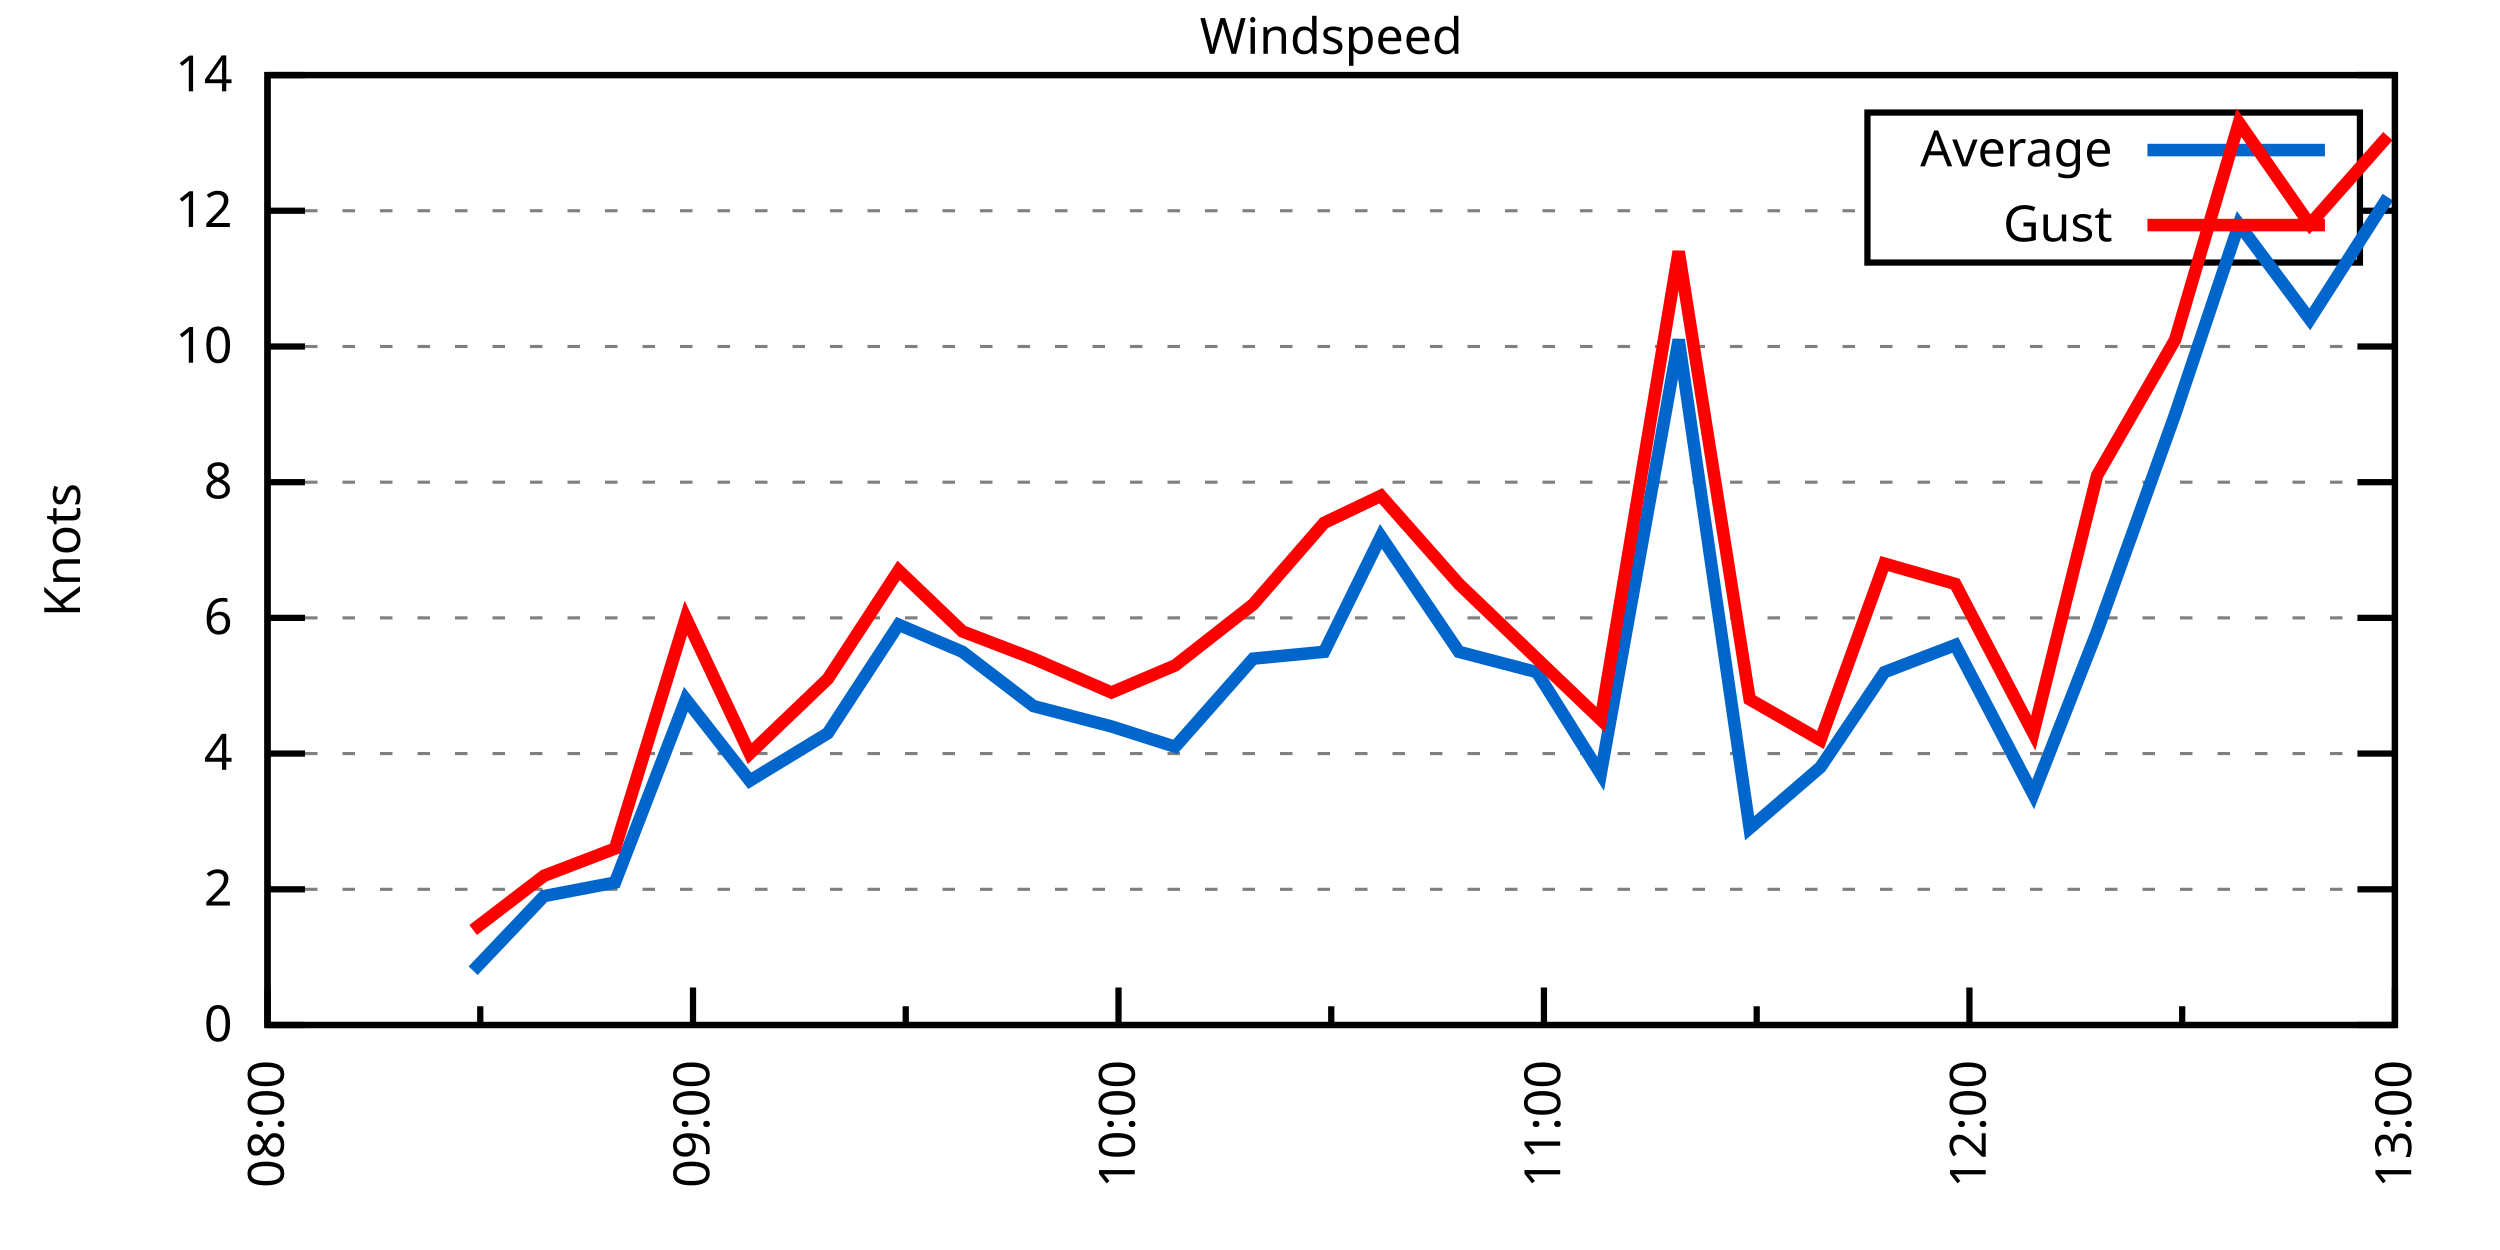
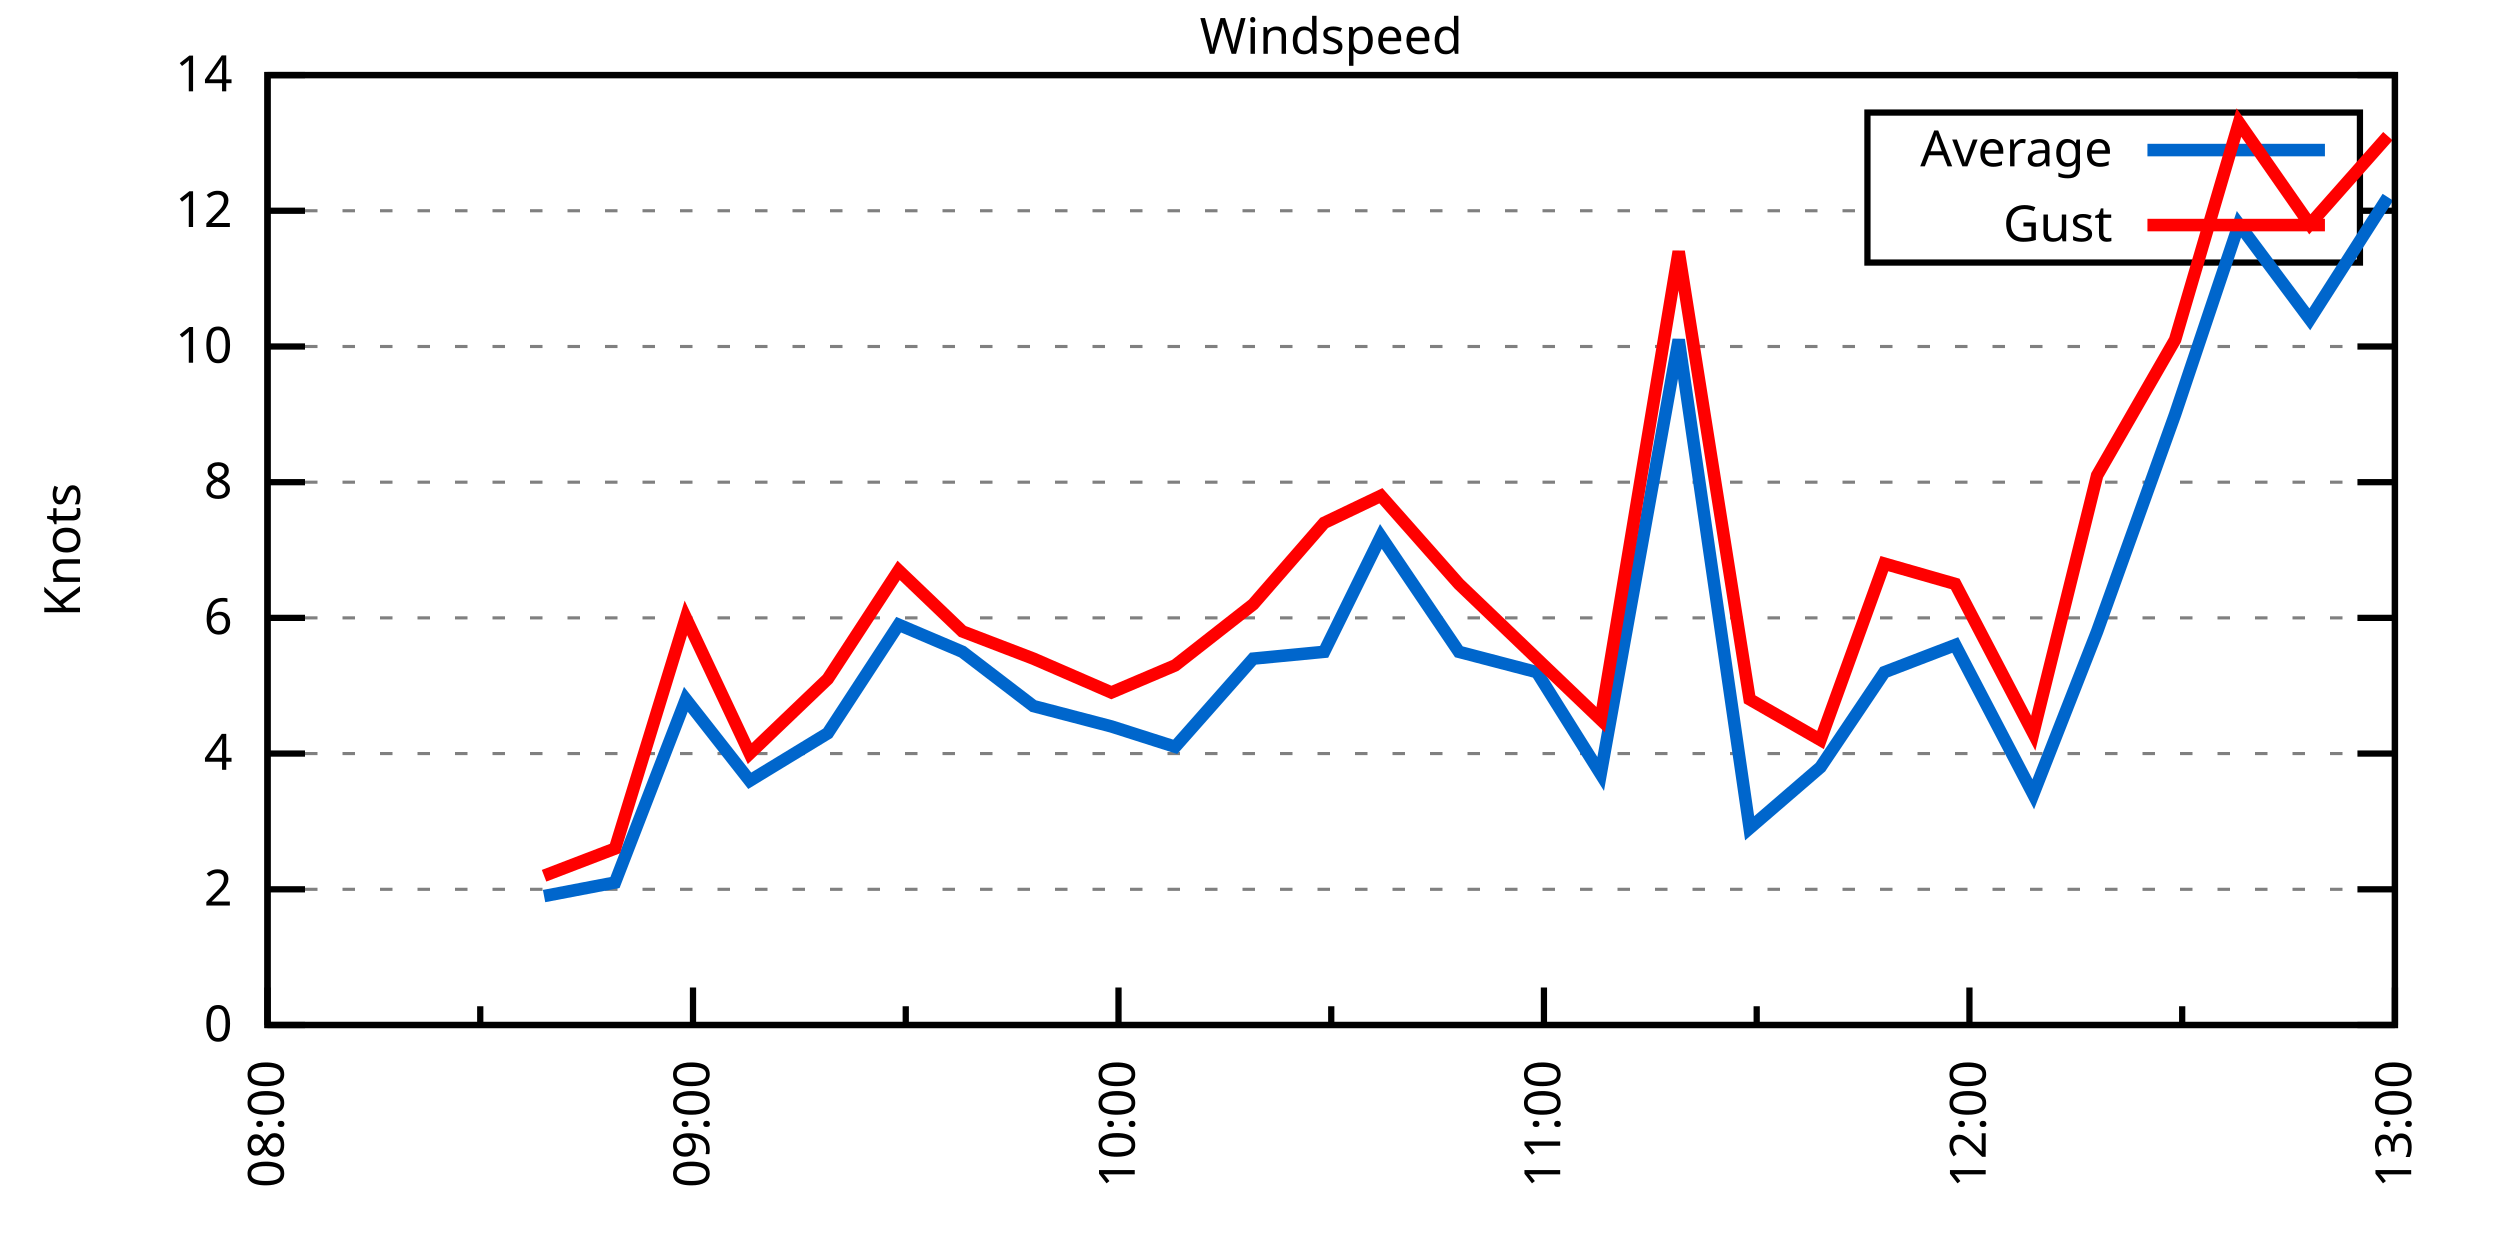
<svg xmlns="http://www.w3.org/2000/svg" xmlns:xlink="http://www.w3.org/1999/xlink" width="400" height="200" viewBox="0 0 400 200">
  <g id="gnuplot_canvas">
    <rect x="0" y="0" width="400" height="200" fill="none" />
    <defs>
      <circle id="gpDot" r="0.5" stroke-width="0.5" stroke="currentColor" />
      <path id="gpPt0" stroke-width="0.333" stroke="currentColor" d="M-1,0 h2 M0,-1 v2" />
      <path id="gpPt1" stroke-width="0.333" stroke="currentColor" d="M-1,-1 L1,1 M1,-1 L-1,1" />
      <path id="gpPt2" stroke-width="0.333" stroke="currentColor" d="M-1,0 L1,0 M0,-1 L0,1 M-1,-1 L1,1 M-1,1 L1,-1" />
      <rect id="gpPt3" stroke-width="0.333" stroke="currentColor" x="-1" y="-1" width="2" height="2" />
      <rect id="gpPt4" stroke-width="0.333" stroke="currentColor" fill="currentColor" x="-1" y="-1" width="2" height="2" />
      <circle id="gpPt5" stroke-width="0.333" stroke="currentColor" cx="0" cy="0" r="1" />
      <use xlink:href="#gpPt5" id="gpPt6" fill="currentColor" stroke="none" />
      <path id="gpPt7" stroke-width="0.333" stroke="currentColor" d="M0,-1.33 L-1.33,0.67 L1.33,0.67 z" />
      <use xlink:href="#gpPt7" id="gpPt8" fill="currentColor" stroke="none" />
      <use xlink:href="#gpPt7" id="gpPt9" stroke="currentColor" transform="rotate(180)" />
      <use xlink:href="#gpPt9" id="gpPt10" fill="currentColor" stroke="none" />
      <use xlink:href="#gpPt3" id="gpPt11" stroke="currentColor" transform="rotate(45)" />
      <use xlink:href="#gpPt11" id="gpPt12" fill="currentColor" stroke="none" />
      <path id="gpPt13" stroke-width="0.333" stroke="currentColor" d="M0,1.330 L1.265,0.411 L0.782,-1.067 L-0.782,-1.076 L-1.265,0.411 z" />
      <use xlink:href="#gpPt13" id="gpPt14" fill="currentColor" stroke="none" />
      <filter id="textbox" filterUnits="objectBoundingBox" x="0" y="0" height="1" width="1">
        <feFlood flood-color="white" flood-opacity="1" result="bgnd" />
        <feComposite in="SourceGraphic" in2="bgnd" operator="atop" />
      </filter>
      <filter id="greybox" filterUnits="objectBoundingBox" x="0" y="0" height="1" width="1">
        <feFlood flood-color="lightgrey" flood-opacity="1" result="grey" />
        <feComposite in="SourceGraphic" in2="grey" operator="atop" />
      </filter>
    </defs>
    <g fill="none" color="white" stroke="currentColor" stroke-width="1.00" stroke-linecap="butt" stroke-linejoin="miter">
</g>
    <g fill="none" color="black" stroke="currentColor" stroke-width="1.00" stroke-linecap="butt" stroke-linejoin="miter">
      <g stroke="none" shape-rendering="crispEdges">
        <polygon fill="rgb(255, 255, 255)" points="42.80,164.00 383.18,164.00 383.18,12.02 42.80,12.02 " />
      </g>
    </g>
    <g fill="none" color="black" stroke="currentColor" stroke-width="1.00" stroke-linecap="butt" stroke-linejoin="miter">
</g>
    <g fill="none" color="black" stroke="black" stroke-width="0.50" stroke-linecap="butt" stroke-linejoin="miter">
</g>
    <g fill="none" color="gray" stroke="currentColor" stroke-width="0.50" stroke-linecap="butt" stroke-linejoin="miter">
      <path stroke="gray" stroke-dasharray="2,4" class="gridline" d="M42.80,164.00 L383.19,164.00  " />
    </g>
    <g fill="none" color="gray" stroke="gray" stroke-width="1.00" stroke-linecap="butt" stroke-linejoin="miter">
</g>
    <g fill="none" color="black" stroke="currentColor" stroke-width="1.00" stroke-linecap="butt" stroke-linejoin="miter">
      <path stroke="black" d="M42.80,164.00 L48.80,164.00 M383.19,164.00 L377.19,164.00  " />
      <g transform="translate(37.20,166.60)" stroke="none" fill="black" font-family="Sans" font-size="8.00" text-anchor="end">
        <text>
          <tspan font-family="Sans"> 0</tspan>
        </text>
      </g>
    </g>
    <g fill="none" color="black" stroke="currentColor" stroke-width="1.00" stroke-linecap="butt" stroke-linejoin="miter">
</g>
    <g fill="none" color="black" stroke="black" stroke-width="0.50" stroke-linecap="butt" stroke-linejoin="miter">
</g>
    <g fill="none" color="gray" stroke="currentColor" stroke-width="0.50" stroke-linecap="butt" stroke-linejoin="miter">
      <path stroke="gray" stroke-dasharray="2,4" class="gridline" d="M42.80,142.29 L383.19,142.29  " />
    </g>
    <g fill="none" color="gray" stroke="gray" stroke-width="1.00" stroke-linecap="butt" stroke-linejoin="miter">
</g>
    <g fill="none" color="black" stroke="currentColor" stroke-width="1.00" stroke-linecap="butt" stroke-linejoin="miter">
      <path stroke="black" d="M42.80,142.29 L48.80,142.29 M383.19,142.29 L377.19,142.29  " />
      <g transform="translate(37.20,144.89)" stroke="none" fill="black" font-family="Sans" font-size="8.00" text-anchor="end">
        <text>
          <tspan font-family="Sans"> 2</tspan>
        </text>
      </g>
    </g>
    <g fill="none" color="black" stroke="currentColor" stroke-width="1.00" stroke-linecap="butt" stroke-linejoin="miter">
</g>
    <g fill="none" color="black" stroke="black" stroke-width="0.50" stroke-linecap="butt" stroke-linejoin="miter">
</g>
    <g fill="none" color="gray" stroke="currentColor" stroke-width="0.50" stroke-linecap="butt" stroke-linejoin="miter">
      <path stroke="gray" stroke-dasharray="2,4" class="gridline" d="M42.80,120.57 L383.19,120.57  " />
    </g>
    <g fill="none" color="gray" stroke="gray" stroke-width="1.00" stroke-linecap="butt" stroke-linejoin="miter">
</g>
    <g fill="none" color="black" stroke="currentColor" stroke-width="1.00" stroke-linecap="butt" stroke-linejoin="miter">
      <path stroke="black" d="M42.80,120.57 L48.80,120.57 M383.19,120.57 L377.19,120.57  " />
      <g transform="translate(37.20,123.17)" stroke="none" fill="black" font-family="Sans" font-size="8.00" text-anchor="end">
        <text>
          <tspan font-family="Sans"> 4</tspan>
        </text>
      </g>
    </g>
    <g fill="none" color="black" stroke="currentColor" stroke-width="1.00" stroke-linecap="butt" stroke-linejoin="miter">
</g>
    <g fill="none" color="black" stroke="black" stroke-width="0.50" stroke-linecap="butt" stroke-linejoin="miter">
</g>
    <g fill="none" color="gray" stroke="currentColor" stroke-width="0.50" stroke-linecap="butt" stroke-linejoin="miter">
      <path stroke="gray" stroke-dasharray="2,4" class="gridline" d="M42.80,98.86 L383.19,98.86  " />
    </g>
    <g fill="none" color="gray" stroke="gray" stroke-width="1.00" stroke-linecap="butt" stroke-linejoin="miter">
</g>
    <g fill="none" color="black" stroke="currentColor" stroke-width="1.00" stroke-linecap="butt" stroke-linejoin="miter">
      <path stroke="black" d="M42.80,98.86 L48.80,98.86 M383.19,98.86 L377.19,98.86  " />
      <g transform="translate(37.20,101.46)" stroke="none" fill="black" font-family="Sans" font-size="8.00" text-anchor="end">
        <text>
          <tspan font-family="Sans"> 6</tspan>
        </text>
      </g>
    </g>
    <g fill="none" color="black" stroke="currentColor" stroke-width="1.00" stroke-linecap="butt" stroke-linejoin="miter">
</g>
    <g fill="none" color="black" stroke="black" stroke-width="0.50" stroke-linecap="butt" stroke-linejoin="miter">
</g>
    <g fill="none" color="gray" stroke="currentColor" stroke-width="0.50" stroke-linecap="butt" stroke-linejoin="miter">
      <path stroke="gray" stroke-dasharray="2,4" class="gridline" d="M42.80,77.15 L383.19,77.15  " />
    </g>
    <g fill="none" color="gray" stroke="gray" stroke-width="1.00" stroke-linecap="butt" stroke-linejoin="miter">
</g>
    <g fill="none" color="black" stroke="currentColor" stroke-width="1.00" stroke-linecap="butt" stroke-linejoin="miter">
      <path stroke="black" d="M42.80,77.15 L48.80,77.15 M383.19,77.15 L377.19,77.15  " />
      <g transform="translate(37.20,79.75)" stroke="none" fill="black" font-family="Sans" font-size="8.00" text-anchor="end">
        <text>
          <tspan font-family="Sans"> 8</tspan>
        </text>
      </g>
    </g>
    <g fill="none" color="black" stroke="currentColor" stroke-width="1.00" stroke-linecap="butt" stroke-linejoin="miter">
</g>
    <g fill="none" color="black" stroke="black" stroke-width="0.50" stroke-linecap="butt" stroke-linejoin="miter">
</g>
    <g fill="none" color="gray" stroke="currentColor" stroke-width="0.50" stroke-linecap="butt" stroke-linejoin="miter">
      <path stroke="gray" stroke-dasharray="2,4" class="gridline" d="M42.80,55.44 L383.19,55.44  " />
    </g>
    <g fill="none" color="gray" stroke="gray" stroke-width="1.00" stroke-linecap="butt" stroke-linejoin="miter">
</g>
    <g fill="none" color="black" stroke="currentColor" stroke-width="1.00" stroke-linecap="butt" stroke-linejoin="miter">
      <path stroke="black" d="M42.80,55.44 L48.80,55.44 M383.19,55.44 L377.19,55.44  " />
      <g transform="translate(37.20,58.04)" stroke="none" fill="black" font-family="Sans" font-size="8.00" text-anchor="end">
        <text>
          <tspan font-family="Sans"> 10</tspan>
        </text>
      </g>
    </g>
    <g fill="none" color="black" stroke="currentColor" stroke-width="1.00" stroke-linecap="butt" stroke-linejoin="miter">
</g>
    <g fill="none" color="black" stroke="black" stroke-width="0.50" stroke-linecap="butt" stroke-linejoin="miter">
</g>
    <g fill="none" color="gray" stroke="currentColor" stroke-width="0.50" stroke-linecap="butt" stroke-linejoin="miter">
      <path stroke="gray" stroke-dasharray="2,4" class="gridline" d="M42.80,33.72 L298.79,33.72 M377.59,33.72 L383.19,33.72  " />
    </g>
    <g fill="none" color="gray" stroke="gray" stroke-width="1.00" stroke-linecap="butt" stroke-linejoin="miter">
</g>
    <g fill="none" color="black" stroke="currentColor" stroke-width="1.00" stroke-linecap="butt" stroke-linejoin="miter">
      <path stroke="black" d="M42.80,33.72 L48.80,33.72 M383.19,33.72 L377.19,33.72  " />
      <g transform="translate(37.20,36.32)" stroke="none" fill="black" font-family="Sans" font-size="8.00" text-anchor="end">
        <text>
          <tspan font-family="Sans"> 12</tspan>
        </text>
      </g>
    </g>
    <g fill="none" color="black" stroke="currentColor" stroke-width="1.00" stroke-linecap="butt" stroke-linejoin="miter">
</g>
    <g fill="none" color="black" stroke="black" stroke-width="0.50" stroke-linecap="butt" stroke-linejoin="miter">
</g>
    <g fill="none" color="gray" stroke="currentColor" stroke-width="0.50" stroke-linecap="butt" stroke-linejoin="miter">
      <path stroke="gray" stroke-dasharray="2,4" class="gridline" d="M42.80,12.01 L383.19,12.01  " />
    </g>
    <g fill="none" color="gray" stroke="gray" stroke-width="1.00" stroke-linecap="butt" stroke-linejoin="miter">
</g>
    <g fill="none" color="black" stroke="currentColor" stroke-width="1.00" stroke-linecap="butt" stroke-linejoin="miter">
      <path stroke="black" d="M42.80,12.01 L48.80,12.01 M383.19,12.01 L377.19,12.01  " />
      <g transform="translate(37.20,14.61)" stroke="none" fill="black" font-family="Sans" font-size="8.00" text-anchor="end">
        <text>
          <tspan font-family="Sans"> 14</tspan>
        </text>
      </g>
    </g>
    <g fill="none" color="black" stroke="currentColor" stroke-width="1.00" stroke-linecap="butt" stroke-linejoin="miter">
      <path stroke="black" d="M42.80,164.00 L42.80,158.00  " />
      <g transform="translate(45.40,169.60) rotate(270)" stroke="none" fill="black" font-family="Sans" font-size="8.00" text-anchor="end">
        <text>
          <tspan font-family="Sans">08:00</tspan>
        </text>
      </g>
    </g>
    <g fill="none" color="black" stroke="currentColor" stroke-width="1.00" stroke-linecap="butt" stroke-linejoin="miter">
      <path stroke="black" d="M76.84,164.00 L76.84,161.00 M110.88,164.00 L110.88,158.00  " />
      <g transform="translate(113.48,169.60) rotate(270)" stroke="none" fill="black" font-family="Sans" font-size="8.00" text-anchor="end">
        <text>
          <tspan font-family="Sans">09:00</tspan>
        </text>
      </g>
    </g>
    <g fill="none" color="black" stroke="currentColor" stroke-width="1.00" stroke-linecap="butt" stroke-linejoin="miter">
      <path stroke="black" d="M144.92,164.00 L144.92,161.00 M178.96,164.00 L178.96,158.00  " />
      <g transform="translate(181.56,169.60) rotate(270)" stroke="none" fill="black" font-family="Sans" font-size="8.00" text-anchor="end">
        <text>
          <tspan font-family="Sans">10:00</tspan>
        </text>
      </g>
    </g>
    <g fill="none" color="black" stroke="currentColor" stroke-width="1.00" stroke-linecap="butt" stroke-linejoin="miter">
      <path stroke="black" d="M213.00,164.00 L213.00,161.00 M247.03,164.00 L247.03,158.00  " />
      <g transform="translate(249.63,169.60) rotate(270)" stroke="none" fill="black" font-family="Sans" font-size="8.00" text-anchor="end">
        <text>
          <tspan font-family="Sans">11:00</tspan>
        </text>
      </g>
    </g>
    <g fill="none" color="black" stroke="currentColor" stroke-width="1.00" stroke-linecap="butt" stroke-linejoin="miter">
      <path stroke="black" d="M281.07,164.00 L281.07,161.00 M315.11,164.00 L315.11,158.00  " />
      <g transform="translate(317.71,169.60) rotate(270)" stroke="none" fill="black" font-family="Sans" font-size="8.00" text-anchor="end">
        <text>
          <tspan font-family="Sans">12:00</tspan>
        </text>
      </g>
    </g>
    <g fill="none" color="black" stroke="currentColor" stroke-width="1.00" stroke-linecap="butt" stroke-linejoin="miter">
      <path stroke="black" d="M349.15,164.00 L349.15,161.00 M383.19,164.00 L383.19,158.00  " />
      <g transform="translate(385.79,169.60) rotate(270)" stroke="none" fill="black" font-family="Sans" font-size="8.00" text-anchor="end">
        <text>
          <tspan font-family="Sans">13:00</tspan>
        </text>
      </g>
    </g>
    <g fill="none" color="black" stroke="currentColor" stroke-width="1.00" stroke-linecap="butt" stroke-linejoin="miter">
</g>
    <g fill="none" color="black" stroke="currentColor" stroke-width="1.00" stroke-linecap="butt" stroke-linejoin="miter">
      <path stroke="black" d="M42.80,12.01 L42.80,164.00 L383.19,164.00 L383.19,12.01 L42.80,12.01 Z  " />
    </g>
    <g fill="none" color="black" stroke="currentColor" stroke-width="1.00" stroke-linecap="butt" stroke-linejoin="miter">
      <g transform="translate(12.80,88.01) rotate(270)" stroke="none" fill="black" font-family="Sans" font-size="8.00" text-anchor="middle">
        <text>
          <tspan font-family="Sans">Knots</tspan>
        </text>
      </g>
    </g>
    <g fill="none" color="black" stroke="currentColor" stroke-width="1.00" stroke-linecap="butt" stroke-linejoin="miter">
</g>
    <g fill="none" color="black" stroke="currentColor" stroke-width="1.00" stroke-linecap="butt" stroke-linejoin="miter">
      <path stroke="black" d="M298.79,42.01 L298.79,18.01 L377.59,18.01 L377.59,42.01 L298.79,42.01 Z  " />
    </g>
    <g id="Windspeed_plot_1">
      <g fill="none" color="white" stroke="black" stroke-width="2.00" stroke-linecap="butt" stroke-linejoin="miter">
</g>
      <g fill="none" color="black" stroke="currentColor" stroke-width="2.00" stroke-linecap="butt" stroke-linejoin="miter">
        <g transform="translate(337.99,26.61)" stroke="none" fill="black" font-family="Sans" font-size="8.00" text-anchor="end">
          <text>
            <tspan font-family="Sans">Average</tspan>
          </text>
        </g>
      </g>
      <g fill="none" color="black" stroke="currentColor" stroke-width="2.00" stroke-linecap="butt" stroke-linejoin="miter">
-         <path stroke="rgb(  0, 102, 204)" d="M343.59,24.01 L371.99,24.01 M75.70,155.31 L87.05,143.37 L98.40,141.20 L109.74,111.89 L119.96,124.92 L132.44,117.32   L143.78,99.95 L153.99,104.29 L165.34,112.97 L177.82,116.23 L188.03,119.49 L200.51,105.38 L211.86,104.29 L220.94,85.83   L233.42,104.29 L245.90,107.55 L256.11,123.83 L268.59,54.35 L279.94,132.52 L291.28,122.75 L301.50,107.55 L312.84,103.20   L325.32,127.09 L335.54,101.03 L348.02,66.29 L358.23,35.89 L369.57,51.09 L382.06,31.55  " />
+         <path stroke="rgb(  0, 102, 204)" d="M343.59,24.01 L371.99,24.01 M87.05,143.37 L98.40,141.20 L109.74,111.89 L119.96,124.92 L132.44,117.32 L143.78,99.95   L153.99,104.29 L165.34,112.97 L177.82,116.23 L188.03,119.49 L200.51,105.38 L211.86,104.29 L220.94,85.83 L233.42,104.29   L245.90,107.55 L256.11,123.83 L268.59,54.35 L279.94,132.52 L291.28,122.75 L301.50,107.55 L312.84,103.20 L325.32,127.09   L335.54,101.03 L348.02,66.29 L358.23,35.89 L369.57,51.09 L382.06,31.55  " />
      </g>
    </g>
    <g id="Windspeed_plot_2">
      <g fill="none" color="black" stroke="currentColor" stroke-width="2.00" stroke-linecap="butt" stroke-linejoin="miter">
        <g transform="translate(337.99,38.61)" stroke="none" fill="black" font-family="Sans" font-size="8.00" text-anchor="end">
          <text>
            <tspan font-family="Sans">Gust</tspan>
          </text>
        </g>
      </g>
      <g fill="none" color="black" stroke="currentColor" stroke-width="2.00" stroke-linecap="butt" stroke-linejoin="miter">
-         <path stroke="rgb(255,   0,   0)" d="M343.59,36.01 L371.99,36.01 M75.70,148.80 L87.05,140.12 L98.40,135.77 L109.74,98.86 L119.96,120.57 L132.44,108.63   L143.78,91.26 L153.99,101.03 L165.34,105.38 L177.82,110.80 L188.03,106.46 L200.51,96.69 L211.86,83.66 L220.94,79.32   L233.42,93.43 L245.90,105.38 L256.11,115.15 L268.59,40.24 L279.94,111.89 L291.28,118.40 L301.50,90.18 L312.84,93.43   L325.32,117.32 L335.54,76.06 L348.02,54.35 L358.23,19.61 L369.57,35.89 L382.06,21.78  " />
+         <path stroke="rgb(255,   0,   0)" d="M343.59,36.01 L371.99,36.01 M87.05,140.12 L98.40,135.77 L109.74,98.86 L119.96,120.57 L132.44,108.63 L143.78,91.26   L153.99,101.03 L165.34,105.38 L177.82,110.80 L188.03,106.46 L200.51,96.69 L211.86,83.66 L220.94,79.32 L233.42,93.43   L245.90,105.38 L256.11,115.15 L268.59,40.24 L279.94,111.89 L291.28,118.40 L301.50,90.18 L312.84,93.43 L325.32,117.32   L335.54,76.06 L348.02,54.35 L358.23,19.61 L369.57,35.89 L382.06,21.78  " />
      </g>
    </g>
    <g fill="none" color="black" stroke="currentColor" stroke-width="2.00" stroke-linecap="butt" stroke-linejoin="miter">
</g>
    <g fill="none" color="black" stroke="black" stroke-width="1.00" stroke-linecap="butt" stroke-linejoin="miter">
</g>
    <g fill="none" color="black" stroke="currentColor" stroke-width="1.00" stroke-linecap="butt" stroke-linejoin="miter">
      <path stroke="black" d="M42.80,12.01 L42.80,164.00 L383.19,164.00 L383.19,12.01 L42.80,12.01 Z  " />
    </g>
    <g fill="none" color="black" stroke="currentColor" stroke-width="1.00" stroke-linecap="butt" stroke-linejoin="miter">
      <g transform="translate(212.99,8.61)" stroke="none" fill="black" font-family="Sans" font-size="8.00" text-anchor="middle">
        <text>
          <tspan font-family="Sans">Windspeed</tspan>
        </text>
      </g>
    </g>
    <g fill="none" color="black" stroke="currentColor" stroke-width="1.00" stroke-linecap="butt" stroke-linejoin="miter">
</g>
  </g>
</svg>
